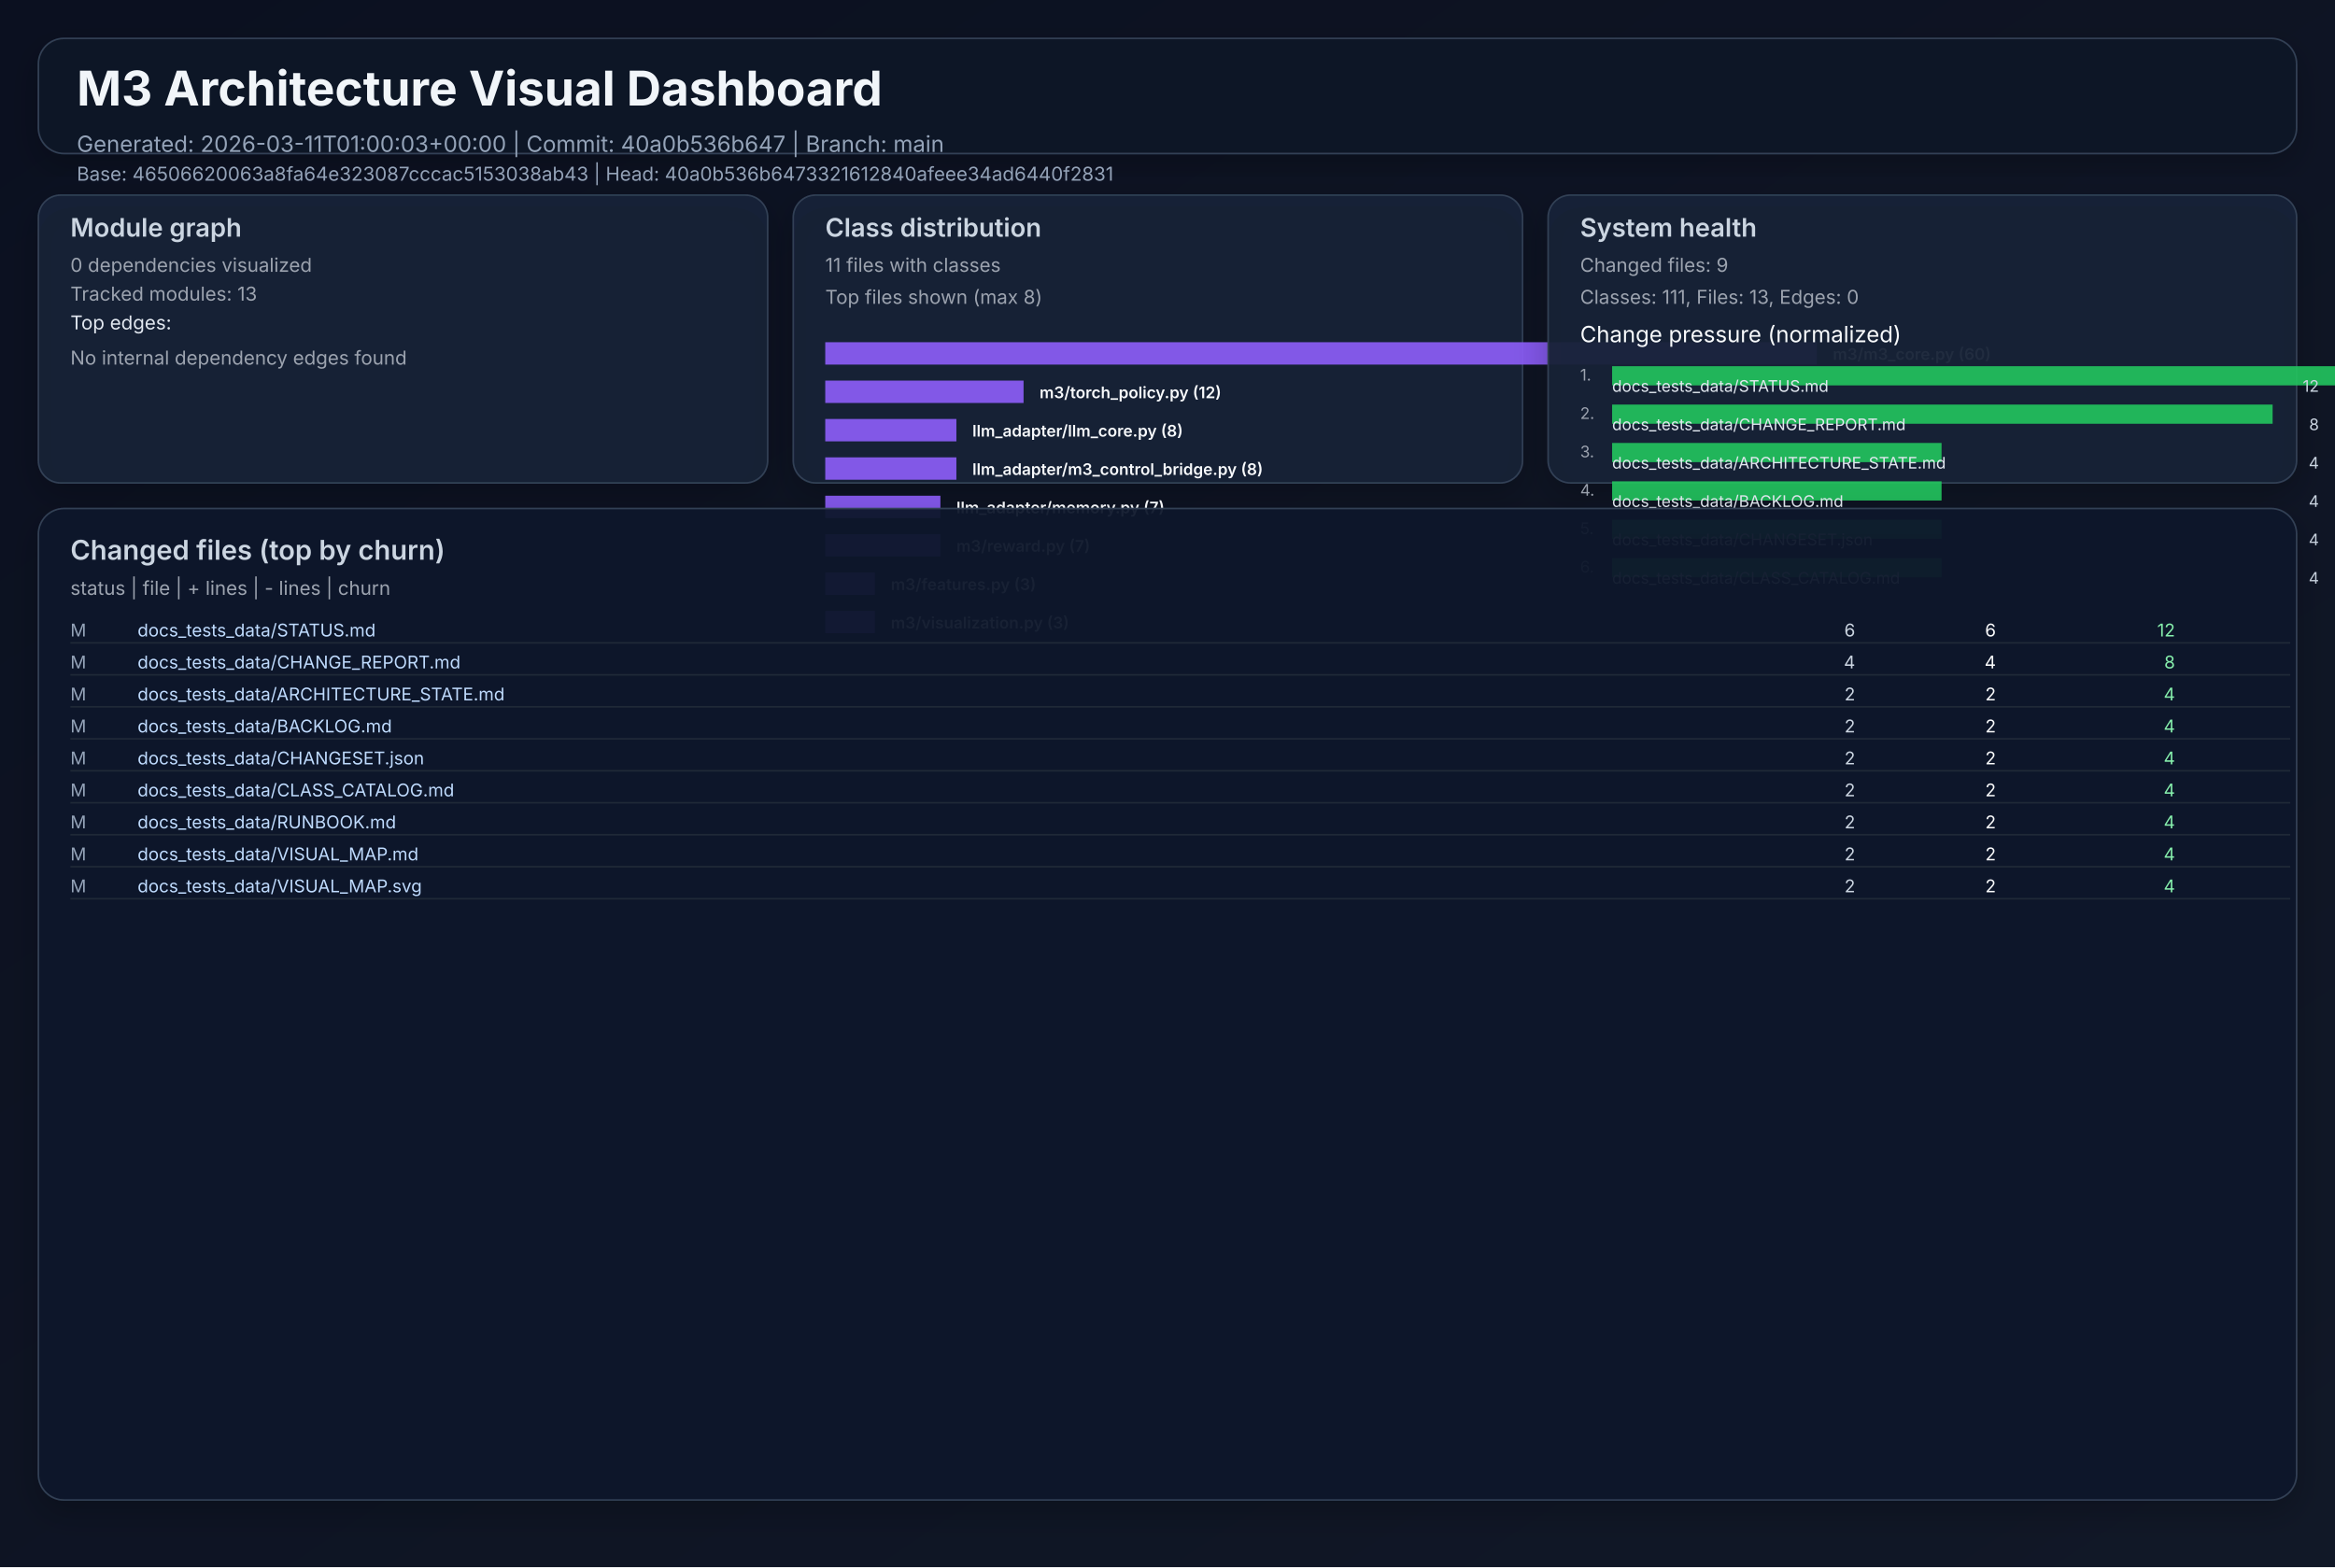
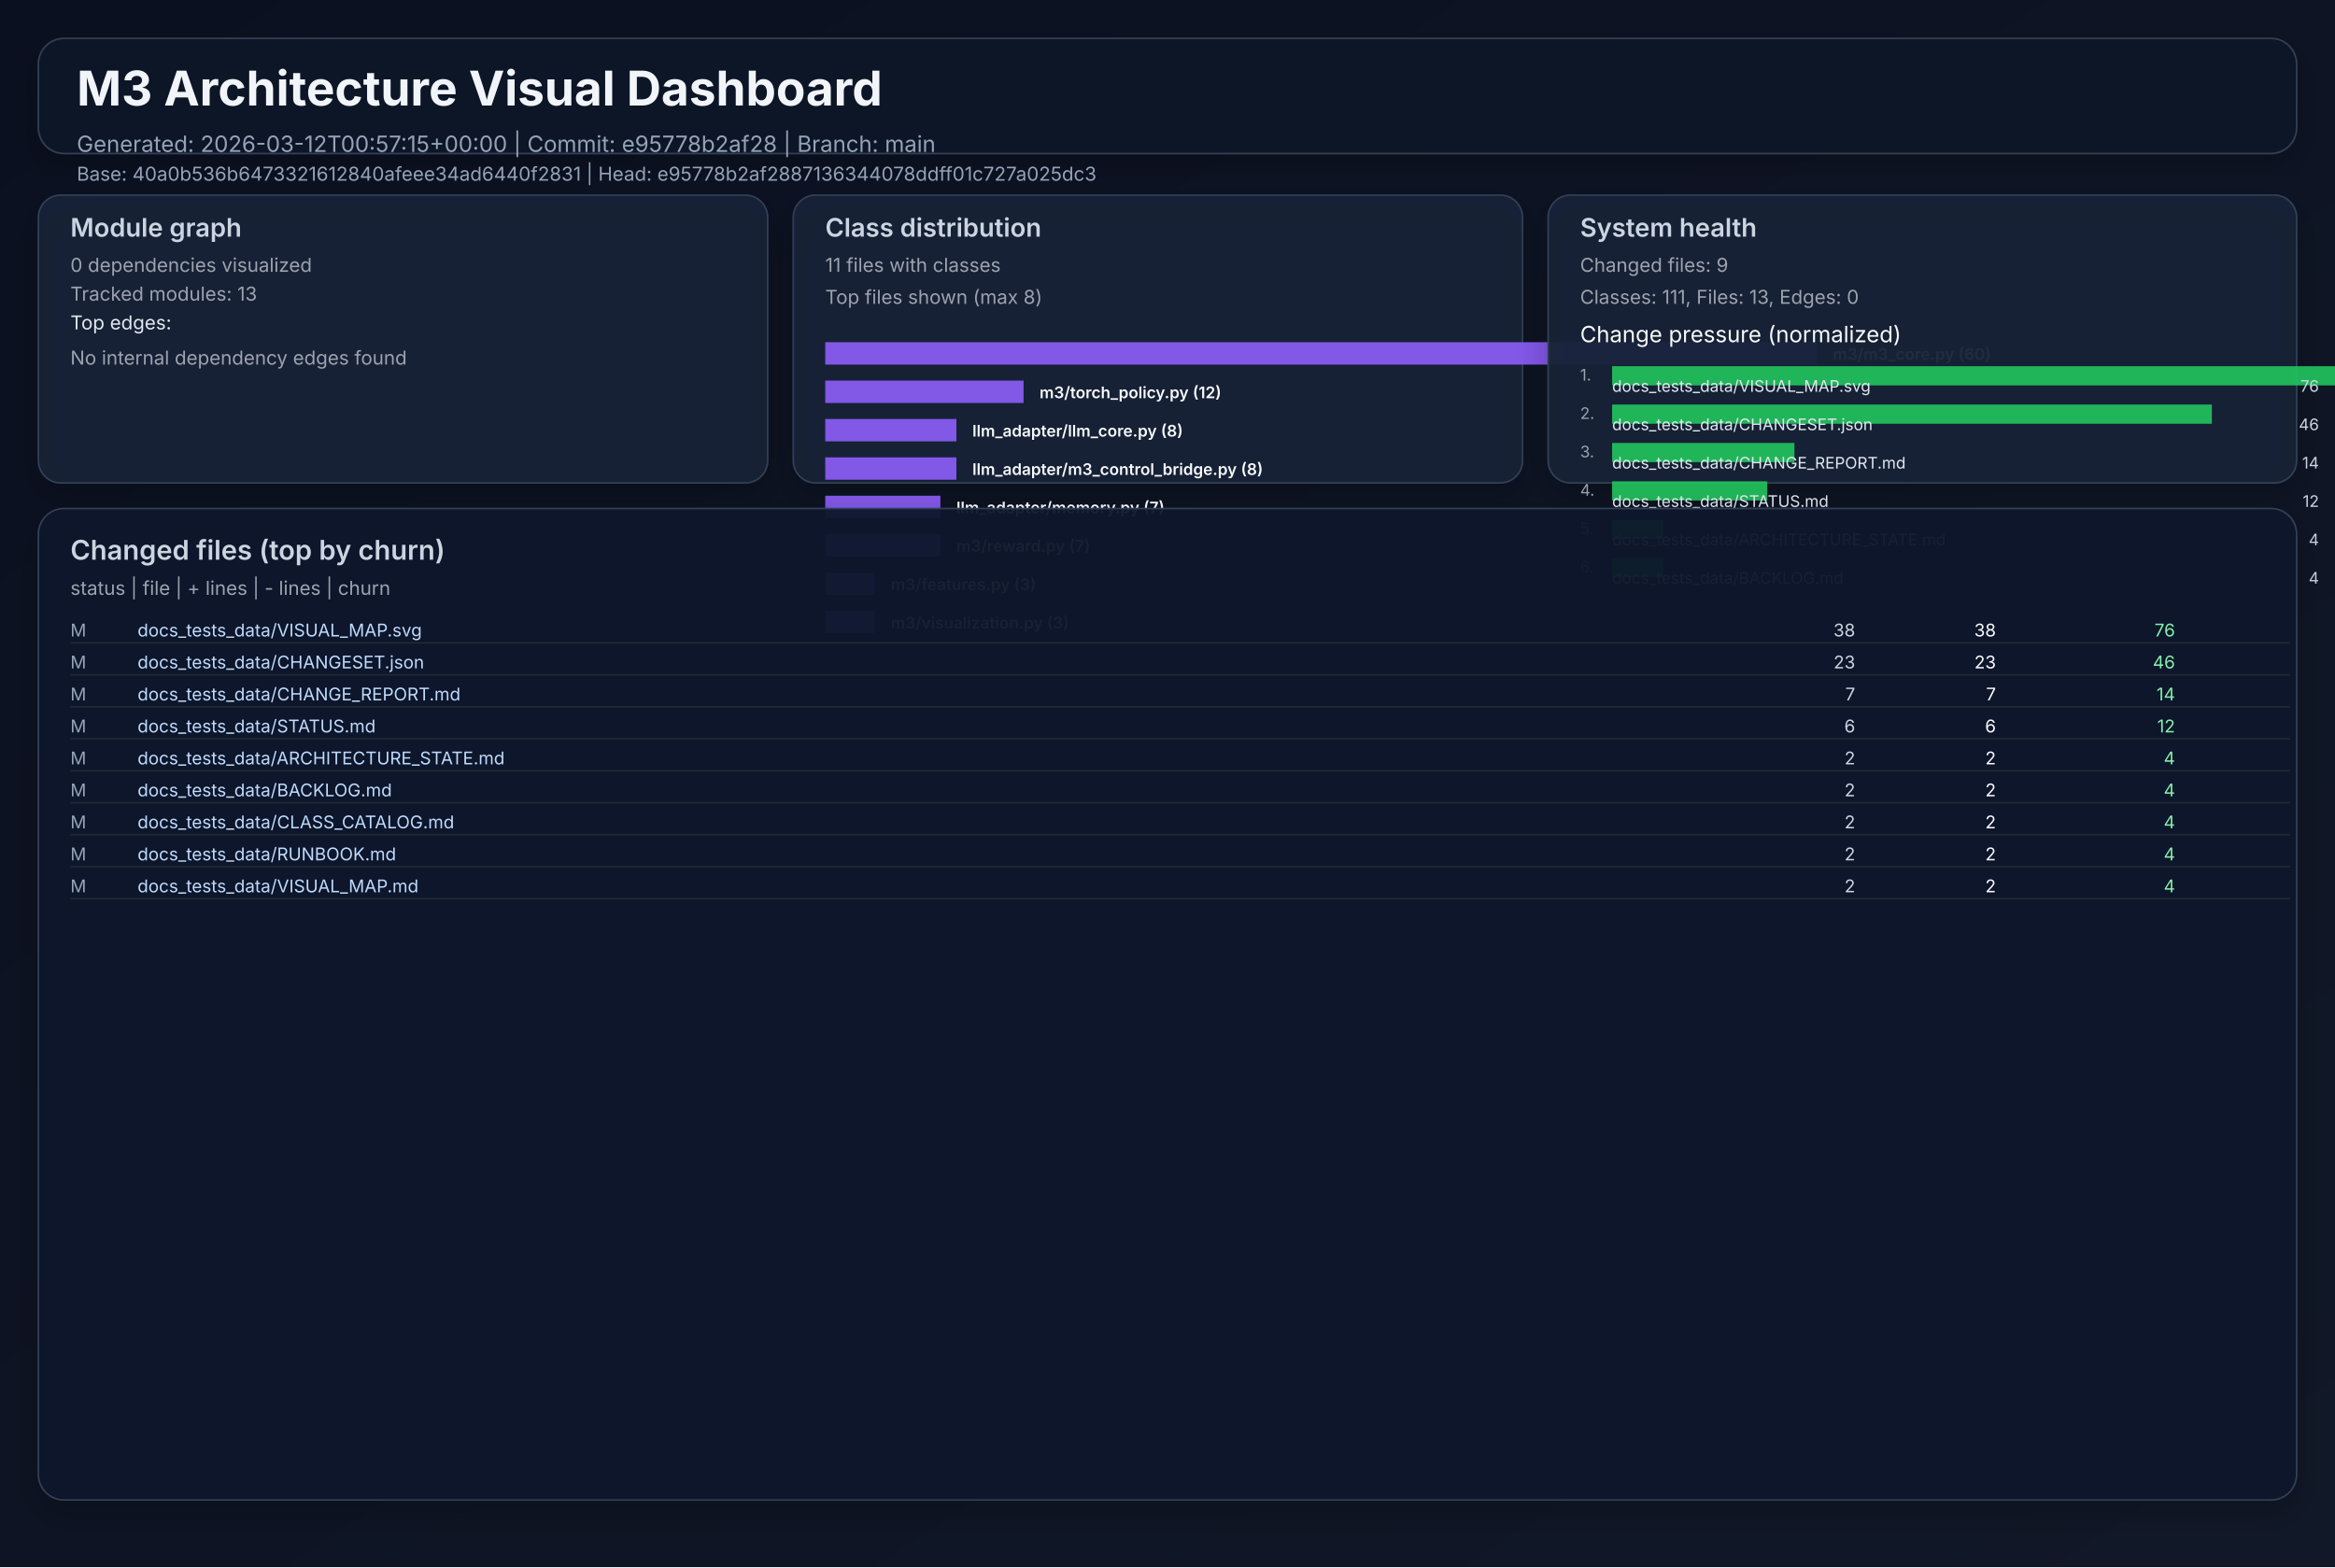
<svg xmlns="http://www.w3.org/2000/svg" width="1460" height="980" viewBox="0 0 1460 980" role="img">
  <defs>
    <linearGradient id="bg" x1="0" y1="0" x2="1" y2="1">
      <stop offset="0%" stop-color="#0b1020" />
      <stop offset="100%" stop-color="#111827" />
    </linearGradient>
    <filter id="cardShadow" x="-20%" y="-20%" width="140%" height="140%">
      <feDropShadow dx="0" dy="8" stdDeviation="10" flood-opacity="0.22" />
    </filter>
  </defs>
  <rect width="1460" height="980" fill="url(#bg)" />
  <g font-family="Inter, Arial, sans-serif">
    <rect x="24" y="24" width="1412" height="72" rx="16" fill="#111827" fill-opacity="0.94" stroke="#334155" stroke-width="1" filter="url(#cardShadow)" />
    <text x="48" y="66" fill="#f1f5f9" font-size="30" font-weight="700">M3 Architecture Visual Dashboard</text>
-     <text x="48" y="95" fill="#94a3b8" font-size="14">Generated: 2026-03-11T01:00:03+00:00  |  Commit: 40a0b536b647  |  Branch: main</text>
-     <text x="48" y="113" fill="#94a3b8" font-size="12">Base: 46506620063a8fa64e323087cccac5153038ab43  |  Head: 40a0b536b6473321612840afeee34ad6440f2831</text>
+     <text x="48" y="95" fill="#94a3b8" font-size="14">Generated: 2026-03-12T00:57:15+00:00  |  Commit: e95778b2af28  |  Branch: main</text>
+     <text x="48" y="113" fill="#94a3b8" font-size="12">Base: 40a0b536b6473321612840afeee34ad6440f2831  |  Head: e95778b2af2887136344078ddff01c727a025dc3</text>
    <rect x="24" y="122" width="456" height="180" rx="14" fill="#17223a" fill-opacity="0.94" stroke="#334155" filter="url(#cardShadow)" />
    <text x="44" y="148" fill="#cbd5e1" font-size="16" font-weight="600">Module graph</text>
    <text x="44" y="170" fill="#9ca3af" font-size="12">0 dependencies visualized</text>
    <text x="44" y="188" fill="#9ca3af" font-size="12">Tracked modules: 13</text>
    <text x="44" y="206" fill="#e2e8f0" font-size="12">Top edges:</text>
    <text x="44" y="228" fill="#9ca3af" font-size="12">No internal dependency edges found</text>
    <rect x="496" y="122" width="456" height="180" rx="14" fill="#17223a" fill-opacity="0.94" stroke="#334155" filter="url(#cardShadow)" />
    <text x="516" y="148" fill="#cbd5e1" font-size="16" font-weight="600">Class distribution</text>
    <text x="516" y="170" fill="#9ca3af" font-size="12">11 files with classes</text>
    <text x="516" y="190" fill="#9ca3af" font-size="12">Top files shown (max 8)</text>
    <rect x="516" y="214" width="620" height="14" fill="#8b5cf6" opacity="0.92" />
    <text x="1146" y="225" fill="#f8fafc" font-size="10" font-weight="600">m3/m3_core.py (60)</text>
    <rect x="516" y="238" width="124" height="14" fill="#8b5cf6" opacity="0.92" />
    <text x="650" y="249" fill="#f8fafc" font-size="10" font-weight="600">m3/torch_policy.py (12)</text>
    <rect x="516" y="262" width="82" height="14" fill="#8b5cf6" opacity="0.92" />
    <text x="608" y="273" fill="#f8fafc" font-size="10" font-weight="600">llm_adapter/llm_core.py (8)</text>
    <rect x="516" y="286" width="82" height="14" fill="#8b5cf6" opacity="0.92" />
    <text x="608" y="297" fill="#f8fafc" font-size="10" font-weight="600">llm_adapter/m3_control_bridge.py (8)</text>
    <rect x="516" y="310" width="72" height="14" fill="#8b5cf6" opacity="0.92" />
    <text x="598" y="321" fill="#f8fafc" font-size="10" font-weight="600">llm_adapter/memory.py (7)</text>
    <rect x="516" y="334" width="72" height="14" fill="#8b5cf6" opacity="0.92" />
    <text x="598" y="345" fill="#f8fafc" font-size="10" font-weight="600">m3/reward.py (7)</text>
    <rect x="516" y="358" width="31" height="14" fill="#8b5cf6" opacity="0.92" />
    <text x="557" y="369" fill="#f8fafc" font-size="10" font-weight="600">m3/features.py (3)</text>
    <rect x="516" y="382" width="31" height="14" fill="#8b5cf6" opacity="0.92" />
    <text x="557" y="393" fill="#f8fafc" font-size="10" font-weight="600">m3/visualization.py (3)</text>
    <rect x="968" y="122" width="468" height="180" rx="14" fill="#17223a" fill-opacity="0.94" stroke="#334155" filter="url(#cardShadow)" />
    <text x="988" y="148" fill="#cbd5e1" font-size="16" font-weight="600">System health</text>
    <text x="988" y="170" fill="#9ca3af" font-size="12">Changed files: 9</text>
    <text x="988" y="190" fill="#9ca3af" font-size="12">Classes: 111, Files: 13, Edges: 0</text>
    <text x="988" y="214" fill="#f8fafc" font-size="14">Change pressure (normalized)</text>
    <text x="988" y="238" fill="#9ca3af" font-size="10">1.</text>
    <rect x="1008" y="229" width="620" height="12" fill="#22c55e" opacity="0.9" />
-     <text x="1008" y="245" fill="#e2e8f0" font-size="10">docs_tests_data/STATUS.md</text>
-     <text x="1450" y="245" fill="#cbd5e1" font-size="10" text-anchor="end">12</text>
+     <text x="1008" y="245" fill="#e2e8f0" font-size="10">docs_tests_data/VISUAL_MAP.svg</text>
+     <text x="1450" y="245" fill="#cbd5e1" font-size="10" text-anchor="end">76</text>
    <text x="988" y="262" fill="#9ca3af" font-size="10">2.</text>
-     <rect x="1008" y="253" width="413" height="12" fill="#22c55e" opacity="0.9" />
-     <text x="1008" y="269" fill="#e2e8f0" font-size="10">docs_tests_data/CHANGE_REPORT.md</text>
-     <text x="1450" y="269" fill="#cbd5e1" font-size="10" text-anchor="end">8</text>
+     <rect x="1008" y="253" width="375" height="12" fill="#22c55e" opacity="0.9" />
+     <text x="1008" y="269" fill="#e2e8f0" font-size="10">docs_tests_data/CHANGESET.json</text>
+     <text x="1450" y="269" fill="#cbd5e1" font-size="10" text-anchor="end">46</text>
    <text x="988" y="286" fill="#9ca3af" font-size="10">3.</text>
-     <rect x="1008" y="277" width="206" height="12" fill="#22c55e" opacity="0.9" />
-     <text x="1008" y="293" fill="#e2e8f0" font-size="10">docs_tests_data/ARCHITECTURE_STATE.md</text>
-     <text x="1450" y="293" fill="#cbd5e1" font-size="10" text-anchor="end">4</text>
+     <rect x="1008" y="277" width="114" height="12" fill="#22c55e" opacity="0.9" />
+     <text x="1008" y="293" fill="#e2e8f0" font-size="10">docs_tests_data/CHANGE_REPORT.md</text>
+     <text x="1450" y="293" fill="#cbd5e1" font-size="10" text-anchor="end">14</text>
    <text x="988" y="310" fill="#9ca3af" font-size="10">4.</text>
-     <rect x="1008" y="301" width="206" height="12" fill="#22c55e" opacity="0.9" />
-     <text x="1008" y="317" fill="#e2e8f0" font-size="10">docs_tests_data/BACKLOG.md</text>
-     <text x="1450" y="317" fill="#cbd5e1" font-size="10" text-anchor="end">4</text>
+     <rect x="1008" y="301" width="97" height="12" fill="#22c55e" opacity="0.9" />
+     <text x="1008" y="317" fill="#e2e8f0" font-size="10">docs_tests_data/STATUS.md</text>
+     <text x="1450" y="317" fill="#cbd5e1" font-size="10" text-anchor="end">12</text>
    <text x="988" y="334" fill="#9ca3af" font-size="10">5.</text>
-     <rect x="1008" y="325" width="206" height="12" fill="#22c55e" opacity="0.9" />
-     <text x="1008" y="341" fill="#e2e8f0" font-size="10">docs_tests_data/CHANGESET.json</text>
+     <rect x="1008" y="325" width="32" height="12" fill="#22c55e" opacity="0.9" />
+     <text x="1008" y="341" fill="#e2e8f0" font-size="10">docs_tests_data/ARCHITECTURE_STATE.md</text>
    <text x="1450" y="341" fill="#cbd5e1" font-size="10" text-anchor="end">4</text>
    <text x="988" y="358" fill="#9ca3af" font-size="10">6.</text>
-     <rect x="1008" y="349" width="206" height="12" fill="#22c55e" opacity="0.9" />
-     <text x="1008" y="365" fill="#e2e8f0" font-size="10">docs_tests_data/CLASS_CATALOG.md</text>
+     <rect x="1008" y="349" width="32" height="12" fill="#22c55e" opacity="0.9" />
+     <text x="1008" y="365" fill="#e2e8f0" font-size="10">docs_tests_data/BACKLOG.md</text>
    <text x="1450" y="365" fill="#cbd5e1" font-size="10" text-anchor="end">4</text>
    <rect x="24" y="318" width="1412" height="620" rx="16" fill="#0f172a" fill-opacity="0.94" stroke="#334155" filter="url(#cardShadow)" />
    <text x="44" y="350" fill="#cbd5e1" font-size="17" font-weight="600">Changed files (top by churn)</text>
    <text x="44" y="372" fill="#9ca3af" font-size="12">status  |  file  | + lines  | - lines  | churn</text>
    <text x="44" y="398" fill="#94a3b8" font-size="11"> M</text>
-     <text x="86" y="398" fill="#bfdbfe" font-size="11" text-anchor="start">docs_tests_data/STATUS.md</text>
-     <text x="1160" y="398" fill="#cbd5e1" font-size="11" text-anchor="end">    6</text>
-     <text x="1248" y="398" fill="#f9fafb" font-size="11" text-anchor="end">    6</text>
-     <text x="1360" y="398" fill="#86efac" font-size="11" text-anchor="end">    12</text>
+     <text x="86" y="398" fill="#bfdbfe" font-size="11" text-anchor="start">docs_tests_data/VISUAL_MAP.svg</text>
+     <text x="1160" y="398" fill="#cbd5e1" font-size="11" text-anchor="end">   38</text>
+     <text x="1248" y="398" fill="#f9fafb" font-size="11" text-anchor="end">   38</text>
+     <text x="1360" y="398" fill="#86efac" font-size="11" text-anchor="end">    76</text>
    <line x1="44" y1="402" x2="1432" y2="402" stroke="#1f2937" stroke-width="1" />
    <text x="44" y="418" fill="#94a3b8" font-size="11"> M</text>
-     <text x="86" y="418" fill="#bfdbfe" font-size="11" text-anchor="start">docs_tests_data/CHANGE_REPORT.md</text>
-     <text x="1160" y="418" fill="#cbd5e1" font-size="11" text-anchor="end">    4</text>
-     <text x="1248" y="418" fill="#f9fafb" font-size="11" text-anchor="end">    4</text>
-     <text x="1360" y="418" fill="#86efac" font-size="11" text-anchor="end">     8</text>
+     <text x="86" y="418" fill="#bfdbfe" font-size="11" text-anchor="start">docs_tests_data/CHANGESET.json</text>
+     <text x="1160" y="418" fill="#cbd5e1" font-size="11" text-anchor="end">   23</text>
+     <text x="1248" y="418" fill="#f9fafb" font-size="11" text-anchor="end">   23</text>
+     <text x="1360" y="418" fill="#86efac" font-size="11" text-anchor="end">    46</text>
    <line x1="44" y1="422" x2="1432" y2="422" stroke="#1f2937" stroke-width="1" />
    <text x="44" y="438" fill="#94a3b8" font-size="11"> M</text>
-     <text x="86" y="438" fill="#bfdbfe" font-size="11" text-anchor="start">docs_tests_data/ARCHITECTURE_STATE.md</text>
-     <text x="1160" y="438" fill="#cbd5e1" font-size="11" text-anchor="end">    2</text>
-     <text x="1248" y="438" fill="#f9fafb" font-size="11" text-anchor="end">    2</text>
-     <text x="1360" y="438" fill="#86efac" font-size="11" text-anchor="end">     4</text>
+     <text x="86" y="438" fill="#bfdbfe" font-size="11" text-anchor="start">docs_tests_data/CHANGE_REPORT.md</text>
+     <text x="1160" y="438" fill="#cbd5e1" font-size="11" text-anchor="end">    7</text>
+     <text x="1248" y="438" fill="#f9fafb" font-size="11" text-anchor="end">    7</text>
+     <text x="1360" y="438" fill="#86efac" font-size="11" text-anchor="end">    14</text>
    <line x1="44" y1="442" x2="1432" y2="442" stroke="#1f2937" stroke-width="1" />
    <text x="44" y="458" fill="#94a3b8" font-size="11"> M</text>
-     <text x="86" y="458" fill="#bfdbfe" font-size="11" text-anchor="start">docs_tests_data/BACKLOG.md</text>
-     <text x="1160" y="458" fill="#cbd5e1" font-size="11" text-anchor="end">    2</text>
-     <text x="1248" y="458" fill="#f9fafb" font-size="11" text-anchor="end">    2</text>
-     <text x="1360" y="458" fill="#86efac" font-size="11" text-anchor="end">     4</text>
+     <text x="86" y="458" fill="#bfdbfe" font-size="11" text-anchor="start">docs_tests_data/STATUS.md</text>
+     <text x="1160" y="458" fill="#cbd5e1" font-size="11" text-anchor="end">    6</text>
+     <text x="1248" y="458" fill="#f9fafb" font-size="11" text-anchor="end">    6</text>
+     <text x="1360" y="458" fill="#86efac" font-size="11" text-anchor="end">    12</text>
    <line x1="44" y1="462" x2="1432" y2="462" stroke="#1f2937" stroke-width="1" />
    <text x="44" y="478" fill="#94a3b8" font-size="11"> M</text>
-     <text x="86" y="478" fill="#bfdbfe" font-size="11" text-anchor="start">docs_tests_data/CHANGESET.json</text>
+     <text x="86" y="478" fill="#bfdbfe" font-size="11" text-anchor="start">docs_tests_data/ARCHITECTURE_STATE.md</text>
    <text x="1160" y="478" fill="#cbd5e1" font-size="11" text-anchor="end">    2</text>
    <text x="1248" y="478" fill="#f9fafb" font-size="11" text-anchor="end">    2</text>
    <text x="1360" y="478" fill="#86efac" font-size="11" text-anchor="end">     4</text>
    <line x1="44" y1="482" x2="1432" y2="482" stroke="#1f2937" stroke-width="1" />
    <text x="44" y="498" fill="#94a3b8" font-size="11"> M</text>
-     <text x="86" y="498" fill="#bfdbfe" font-size="11" text-anchor="start">docs_tests_data/CLASS_CATALOG.md</text>
+     <text x="86" y="498" fill="#bfdbfe" font-size="11" text-anchor="start">docs_tests_data/BACKLOG.md</text>
    <text x="1160" y="498" fill="#cbd5e1" font-size="11" text-anchor="end">    2</text>
    <text x="1248" y="498" fill="#f9fafb" font-size="11" text-anchor="end">    2</text>
    <text x="1360" y="498" fill="#86efac" font-size="11" text-anchor="end">     4</text>
    <line x1="44" y1="502" x2="1432" y2="502" stroke="#1f2937" stroke-width="1" />
    <text x="44" y="518" fill="#94a3b8" font-size="11"> M</text>
-     <text x="86" y="518" fill="#bfdbfe" font-size="11" text-anchor="start">docs_tests_data/RUNBOOK.md</text>
+     <text x="86" y="518" fill="#bfdbfe" font-size="11" text-anchor="start">docs_tests_data/CLASS_CATALOG.md</text>
    <text x="1160" y="518" fill="#cbd5e1" font-size="11" text-anchor="end">    2</text>
    <text x="1248" y="518" fill="#f9fafb" font-size="11" text-anchor="end">    2</text>
    <text x="1360" y="518" fill="#86efac" font-size="11" text-anchor="end">     4</text>
    <line x1="44" y1="522" x2="1432" y2="522" stroke="#1f2937" stroke-width="1" />
    <text x="44" y="538" fill="#94a3b8" font-size="11"> M</text>
-     <text x="86" y="538" fill="#bfdbfe" font-size="11" text-anchor="start">docs_tests_data/VISUAL_MAP.md</text>
+     <text x="86" y="538" fill="#bfdbfe" font-size="11" text-anchor="start">docs_tests_data/RUNBOOK.md</text>
    <text x="1160" y="538" fill="#cbd5e1" font-size="11" text-anchor="end">    2</text>
    <text x="1248" y="538" fill="#f9fafb" font-size="11" text-anchor="end">    2</text>
    <text x="1360" y="538" fill="#86efac" font-size="11" text-anchor="end">     4</text>
    <line x1="44" y1="542" x2="1432" y2="542" stroke="#1f2937" stroke-width="1" />
    <text x="44" y="558" fill="#94a3b8" font-size="11"> M</text>
-     <text x="86" y="558" fill="#bfdbfe" font-size="11" text-anchor="start">docs_tests_data/VISUAL_MAP.svg</text>
+     <text x="86" y="558" fill="#bfdbfe" font-size="11" text-anchor="start">docs_tests_data/VISUAL_MAP.md</text>
    <text x="1160" y="558" fill="#cbd5e1" font-size="11" text-anchor="end">    2</text>
    <text x="1248" y="558" fill="#f9fafb" font-size="11" text-anchor="end">    2</text>
    <text x="1360" y="558" fill="#86efac" font-size="11" text-anchor="end">     4</text>
    <line x1="44" y1="562" x2="1432" y2="562" stroke="#1f2937" stroke-width="1" />
  </g>
</svg>
